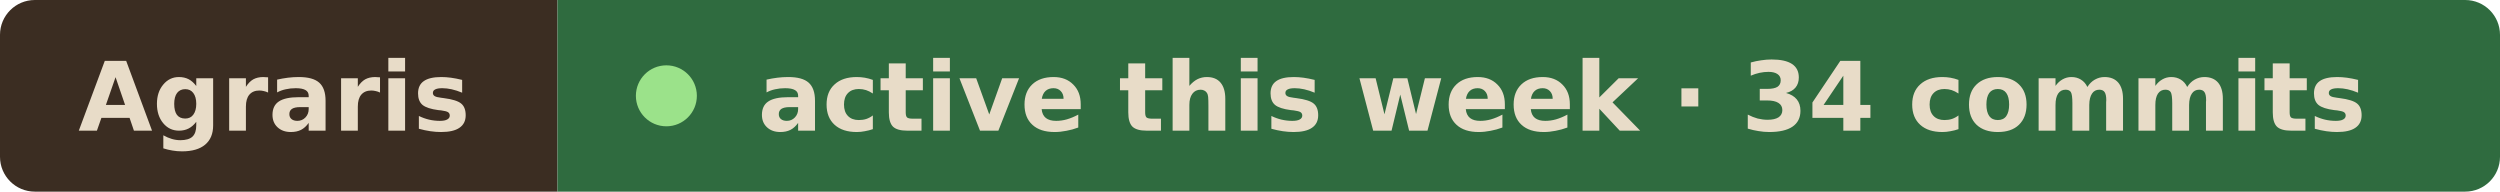
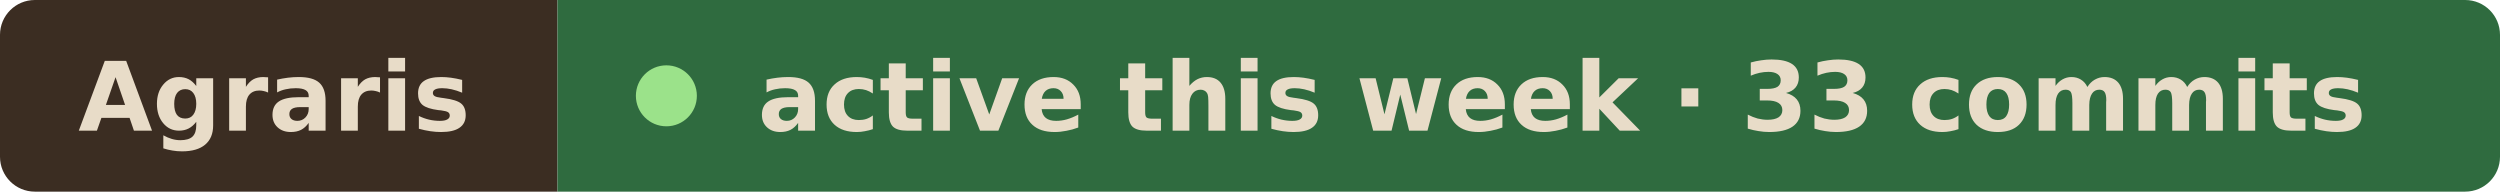
- <svg xmlns="http://www.w3.org/2000/svg" width="287" height="22" viewBox="0 0 287 22" role="img" aria-label="Agraris active this week · 34 commits">
+ <svg xmlns="http://www.w3.org/2000/svg" width="287" height="22" viewBox="0 0 287 22" role="img" aria-label="Agraris active this week · 33 commits">
  <clipPath id="r">
    <rect width="287" height="22" rx="4" />
  </clipPath>
  <g clip-path="url(#r)">
    <rect width="64" height="22" fill="#3b2d22" />
    <rect x="64" width="223" height="22" fill="#2f6b3f" />
  </g>
  <g font-family="Verdana, Geneva, DejaVu Sans, sans-serif" font-size="11" font-weight="600" fill="#e8dcc8">
    <text x="9" y="15" textLength="46" lengthAdjust="spacingAndGlyphs">Agraris</text>
    <circle cx="76.5" cy="11" r="3.5" fill="#9be28a" />
-     <text x="87" y="15" textLength="191" lengthAdjust="spacingAndGlyphs">active this week · 34 commits</text>
+     <text x="87" y="15" textLength="191" lengthAdjust="spacingAndGlyphs">active this week · 33 commits</text>
  </g>
</svg>
